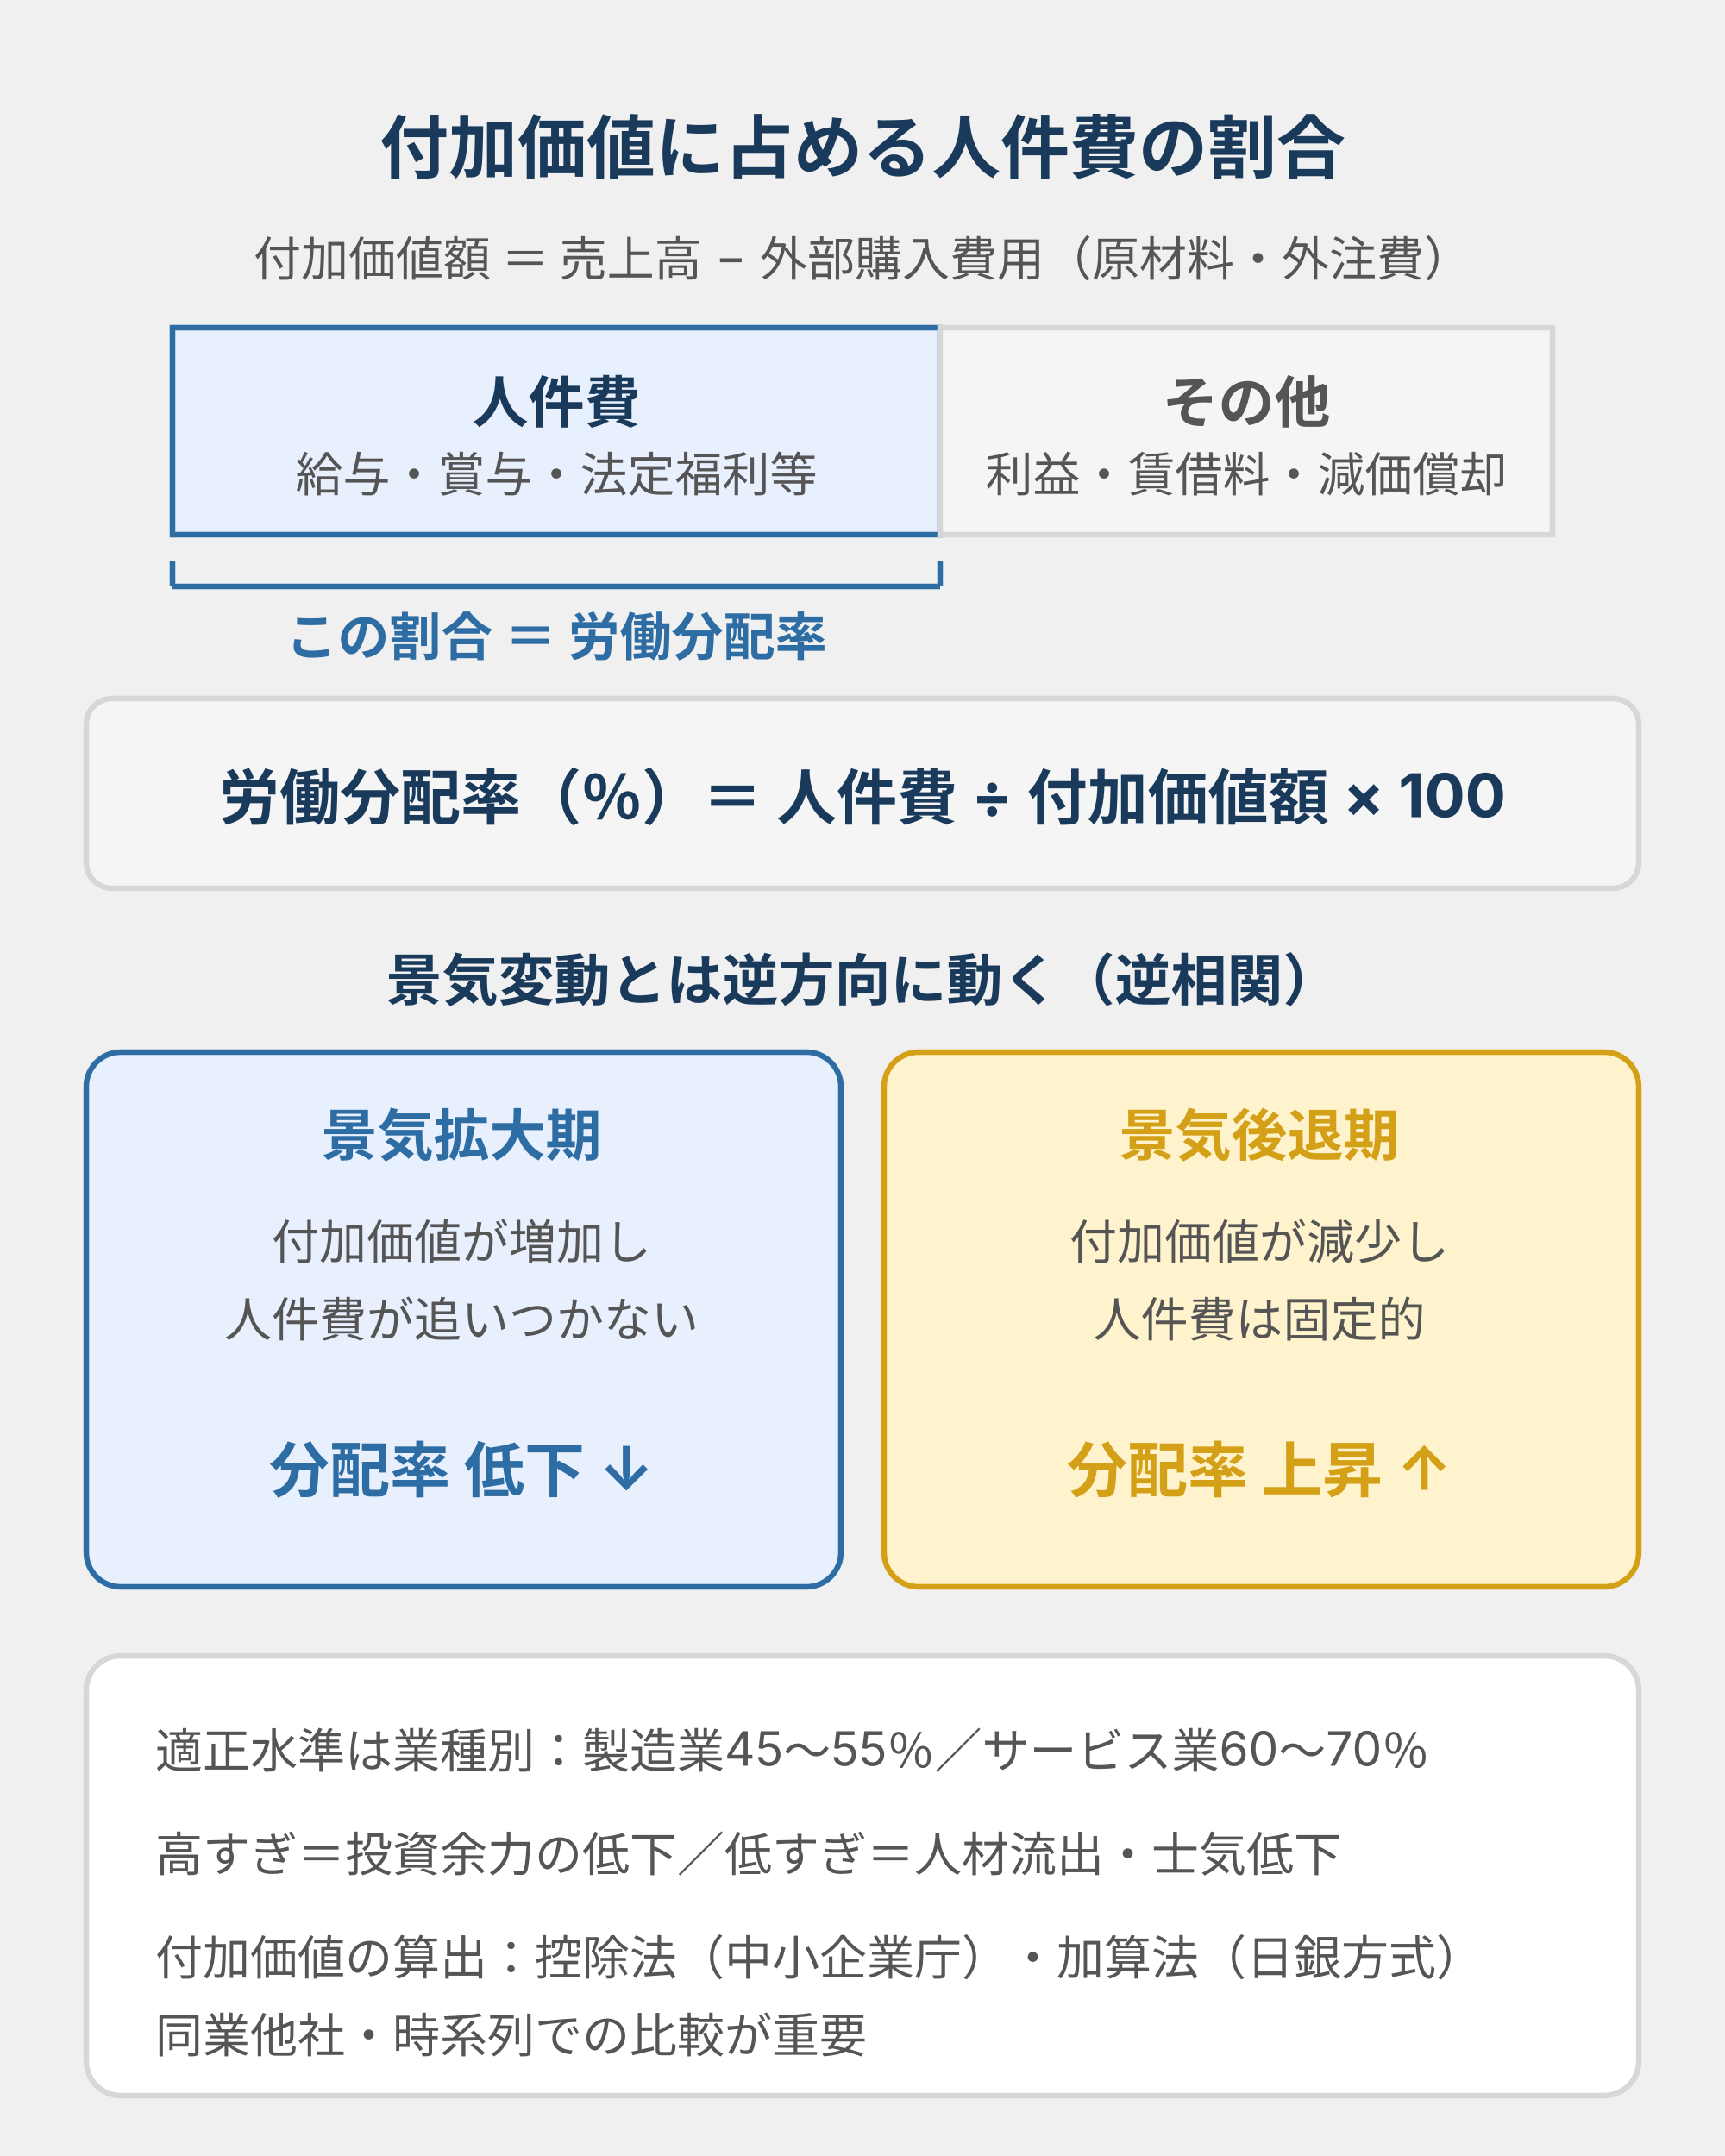
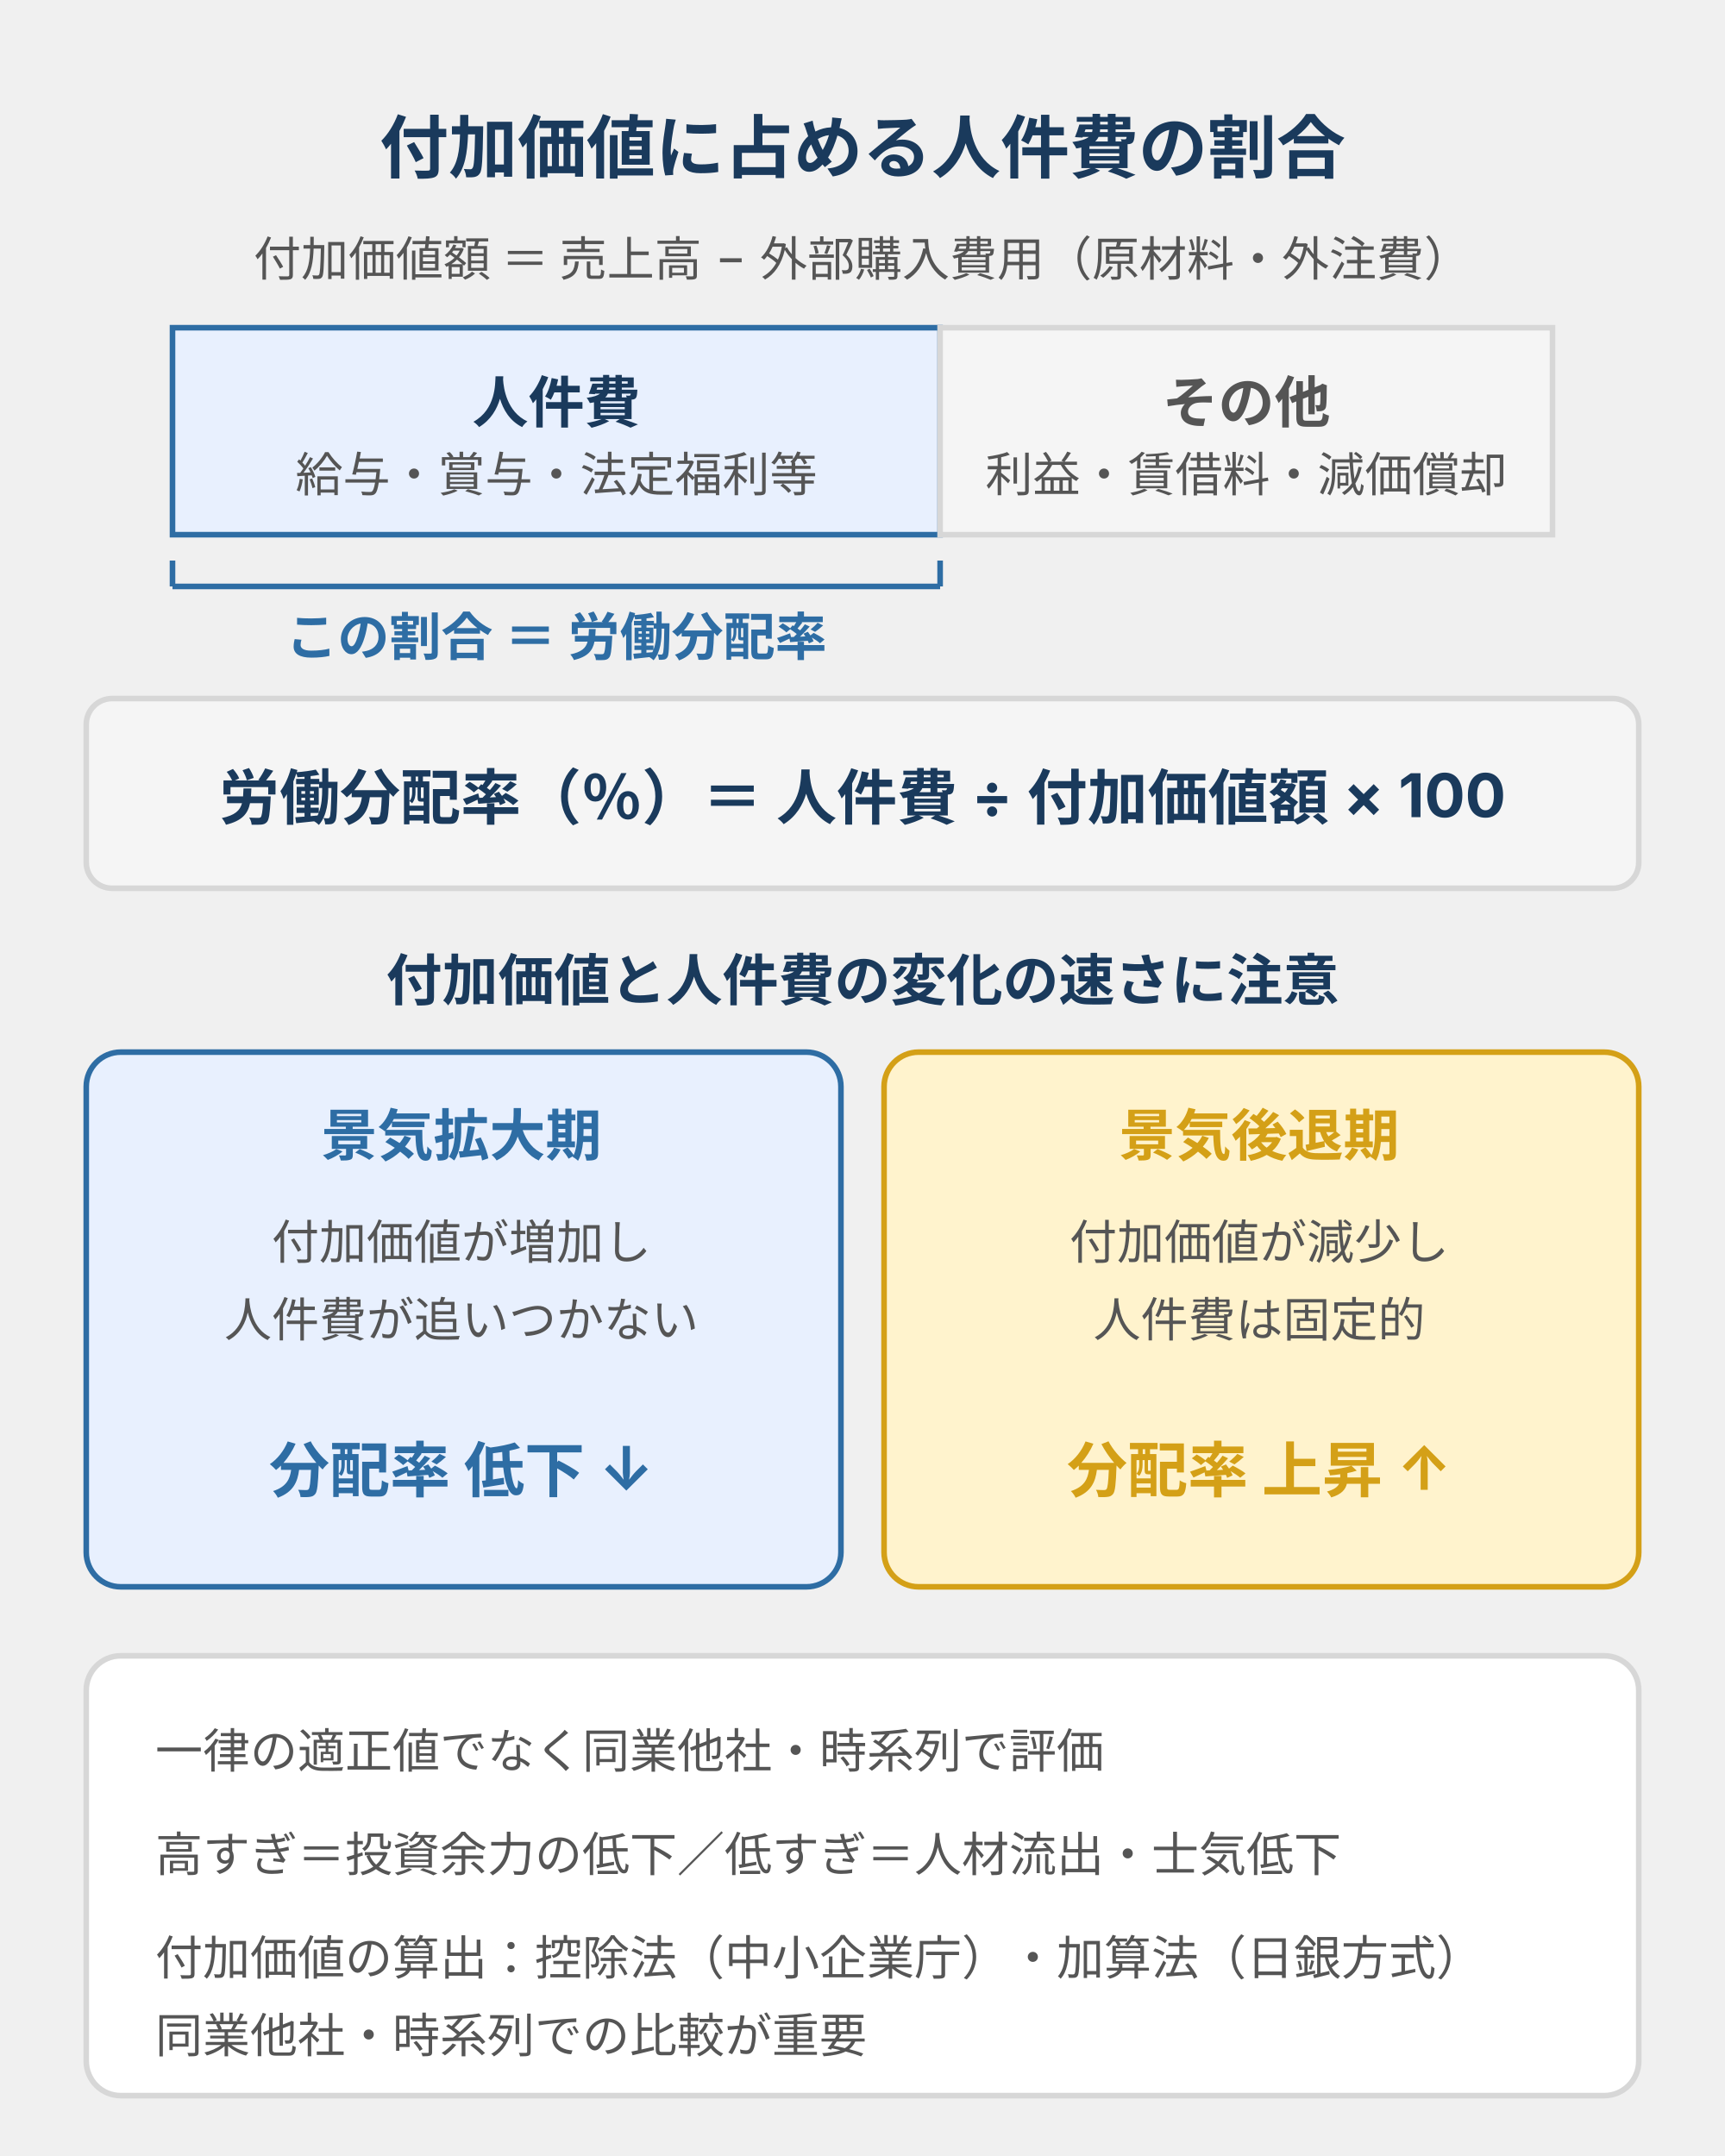
<svg xmlns="http://www.w3.org/2000/svg" viewBox="0 0 400 500" width="400" height="500" style="max-width:400px;width:100%" role="img" aria-label="労働分配率の図解。付加価値額（売上高−外部購入費用）を人件費とその他（利益・賃借料・減価償却等）に分け、人件費が占める割合が労働分配率。算出式は人件費÷付加価値額×100。景気変動とは逆方向に動き、景気拡大期は付加価値の増加に人件費が追いつかず分配率は低下、景気後退期は付加価値が減り人件費は固定的なため分配率は上昇する。業種で適正水準は異なる。">
  <defs>
    <style>
      text { font-family: Inter, "Noto Sans JP", "Hiragino Kaku Gothic ProN", sans-serif; }
      .t-sub  { font-size: 11px; fill: #8a8a8a; }
      .t-head { font-size: 16px; font-weight: bold; fill: #1a3a5c; }
      .t-cap  { font-size: 11px; fill: #555; }
      .t-seg  { font-size: 13px; font-weight: bold; }
      .t-segs { font-size: 11px; fill: #555; }
      .t-brace{ font-size: 12px; font-weight: bold; fill: #2e6da4; }
      .t-form { font-size: 14px; font-weight: bold; fill: #1a3a5c; }
      .t-sech { font-size: 13px; font-weight: bold; fill: #1a3a5c; }
      .t-ctit { font-size: 13px; font-weight: bold; }
      .t-cl   { font-size: 11px; fill: #555; }
      .t-cbig { font-size: 14px; font-weight: bold; }
      .t-foot { font-size: 11px; fill: #555; }
    </style>
  </defs>
  <text class="t-head" x="200" y="40" text-anchor="middle">付加価値に占める人件費の割合</text>
  <text class="t-cap" x="200" y="64" text-anchor="middle">付加価値額 ＝ 売上高 − 外部購入費用（原材料・外注費）</text>
  <rect x="40" y="76" width="178" height="48" fill="#e8f0fe" stroke="#2e6da4" stroke-width="1.3" />
  <rect x="218" y="76" width="142" height="48" fill="#f5f5f5" stroke="#d7d7d7" stroke-width="1.3" />
  <text class="t-seg" x="129" y="98" text-anchor="middle" fill="#1a3a5c">人件費</text>
  <text class="t-segs" x="129" y="114" text-anchor="middle">給与・賞与・法定福利等</text>
  <text class="t-seg" x="289" y="98" text-anchor="middle" fill="#555">その他</text>
  <text class="t-segs" x="289" y="114" text-anchor="middle">利益・賃借料・減価償却</text>
  <line x1="40" y1="130" x2="40" y2="136" stroke="#2e6da4" stroke-width="1.3" />
  <line x1="218" y1="130" x2="218" y2="136" stroke="#2e6da4" stroke-width="1.3" />
  <line x1="40" y1="136" x2="218" y2="136" stroke="#2e6da4" stroke-width="1.3" />
  <text class="t-brace" x="129" y="152" text-anchor="middle">この割合 ＝ 労働分配率</text>
  <rect x="20" y="162" width="360" height="44" rx="6" fill="#f5f5f5" stroke="#d7d7d7" stroke-width="1.3" />
  <text class="t-form" x="200" y="190" text-anchor="middle">労働分配率（％）＝ 人件費 ÷ 付加価値額 × 100</text>
-   <text class="t-sech" x="200" y="232" text-anchor="middle">景気変動とは逆方向に動く（逆相関）</text>
+   <text class="t-sech" x="200" y="232" text-anchor="middle">付加価値と人件費の変化の速さに注意</text>
  <rect x="20" y="244" width="175" height="124" rx="8" fill="#e8f0fe" stroke="#2e6da4" stroke-width="1.3" />
  <text class="t-ctit" x="107" y="268" text-anchor="middle" fill="#2e6da4">景気拡大期</text>
  <text class="t-cl" x="107" y="292" text-anchor="middle">付加価値が増加し</text>
  <text class="t-cl" x="107" y="310" text-anchor="middle">人件費が追いつかない</text>
  <text class="t-cbig" x="107" y="346" text-anchor="middle" fill="#2e6da4">分配率 低下 ↓</text>
  <rect x="205" y="244" width="175" height="124" rx="8" fill="#fff3cd" stroke="#d4a017" stroke-width="1.3" />
  <text class="t-ctit" x="292" y="268" text-anchor="middle" fill="#d4a017">景気後退期</text>
  <text class="t-cl" x="292" y="292" text-anchor="middle">付加価値が減少し</text>
  <text class="t-cl" x="292" y="310" text-anchor="middle">人件費は固定的</text>
  <text class="t-cbig" x="292" y="346" text-anchor="middle" fill="#d4a017">分配率 上昇 ↑</text>
  <rect x="20" y="384" width="360" height="102" rx="8" fill="#ffffff" stroke="#d7d7d7" stroke-width="1.3" />
-   <text class="t-foot" x="36" y="410">適正水準は業種別：製造業45〜55％／サービス業60〜70％</text>
+   <text class="t-foot" x="36" y="410">一律の適正値でなく同業他社・時系列で評価</text>
  <text class="t-foot" x="36" y="434">高すぎ＝投資余力の低下／低すぎ＝人材流出・士気低下</text>
  <text class="t-foot" x="36" y="458">付加価値の算出：控除法（中小企業庁）・加算法（日銀方式）</text>
  <text class="t-foot" x="36" y="476" fill="#8a8a8a">同業他社・時系列での比較が重要</text>
</svg>
